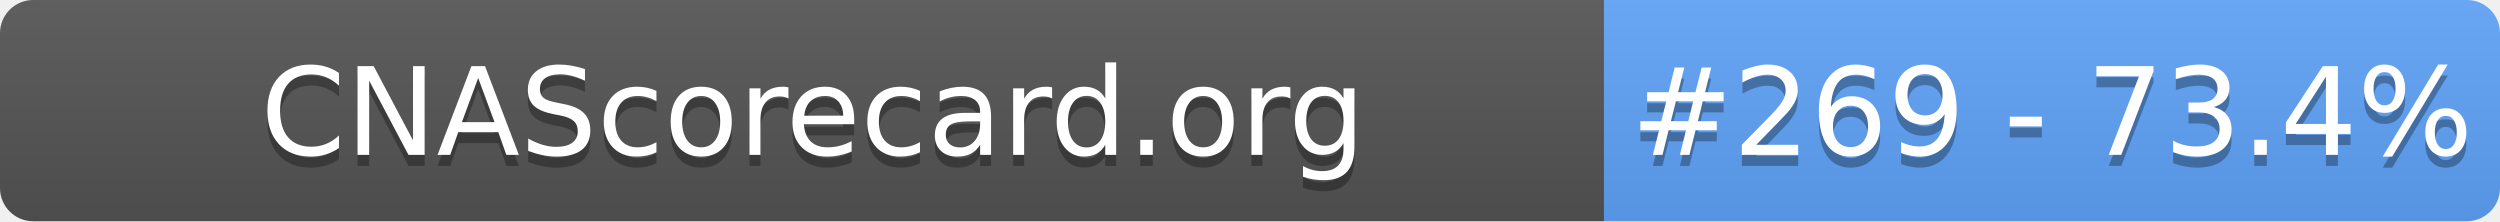
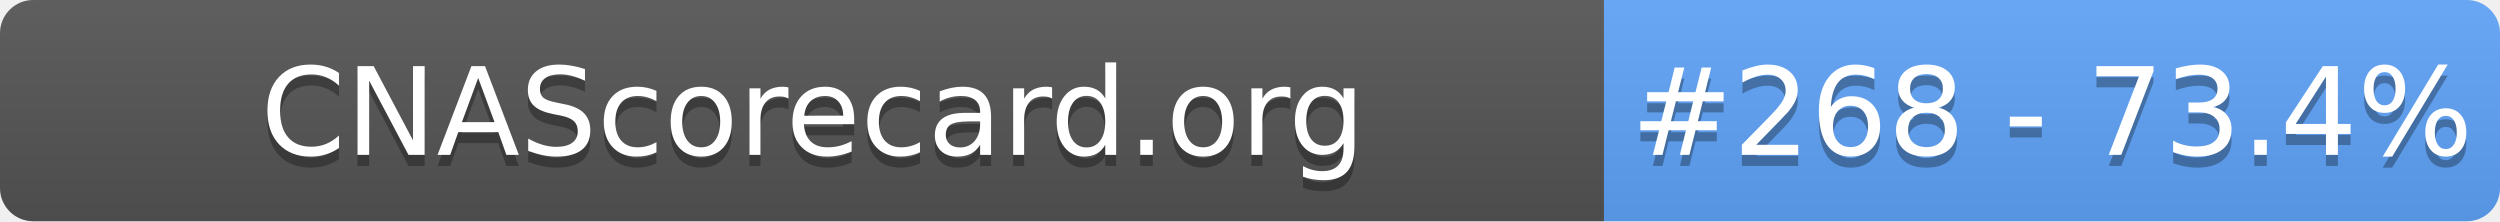
- <svg xmlns="http://www.w3.org/2000/svg" width="226" height="20" role="img" aria-label="CNAScorecard.org: #269 - 73.4%">
+ <svg xmlns="http://www.w3.org/2000/svg" width="226" height="20" role="img" aria-label="CNAScorecard.org: #268 - 73.4%">
  <linearGradient id="s" x2="0" y2="100%">
    <stop offset="0" stop-color="#bbb" stop-opacity=".1" />
    <stop offset="1" stop-opacity=".1" />
  </linearGradient>
  <clipPath id="r">
    <rect width="226" height="20" rx="3" fill="#fff" />
  </clipPath>
  <g clip-path="url(#r)">
    <rect width="145" height="20" fill="#555" />
    <rect x="145" width="81" height="20" fill="#60A5FA" />
    <rect width="226" height="20" fill="url(#s)" />
  </g>
  <g fill="#fff" text-anchor="middle" font-family="Verdana,Geneva,DejaVu Sans,sans-serif" text-rendering="geometricPrecision" font-size="110">
    <text aria-hidden="true" x="735" y="150" fill="#010101" fill-opacity=".3" transform="scale(.1)" textLength="1350">CNAScorecard.org</text>
    <text x="735" y="140" transform="scale(.1)" fill="#fff" textLength="1350">CNAScorecard.org</text>
-     <text aria-hidden="true" x="1855" y="150" fill="#010101" fill-opacity=".3" transform="scale(.1)" textLength="660">#269 - 73.4%</text>
-     <text x="1855" y="140" transform="scale(.1)" fill="#fff" textLength="660">#269 - 73.4%</text>
+     <text aria-hidden="true" x="1855" y="150" fill="#010101" fill-opacity=".3" transform="scale(.1)" textLength="660">#268 - 73.4%</text>
+     <text x="1855" y="140" transform="scale(.1)" fill="#fff" textLength="660">#268 - 73.4%</text>
  </g>
</svg>
